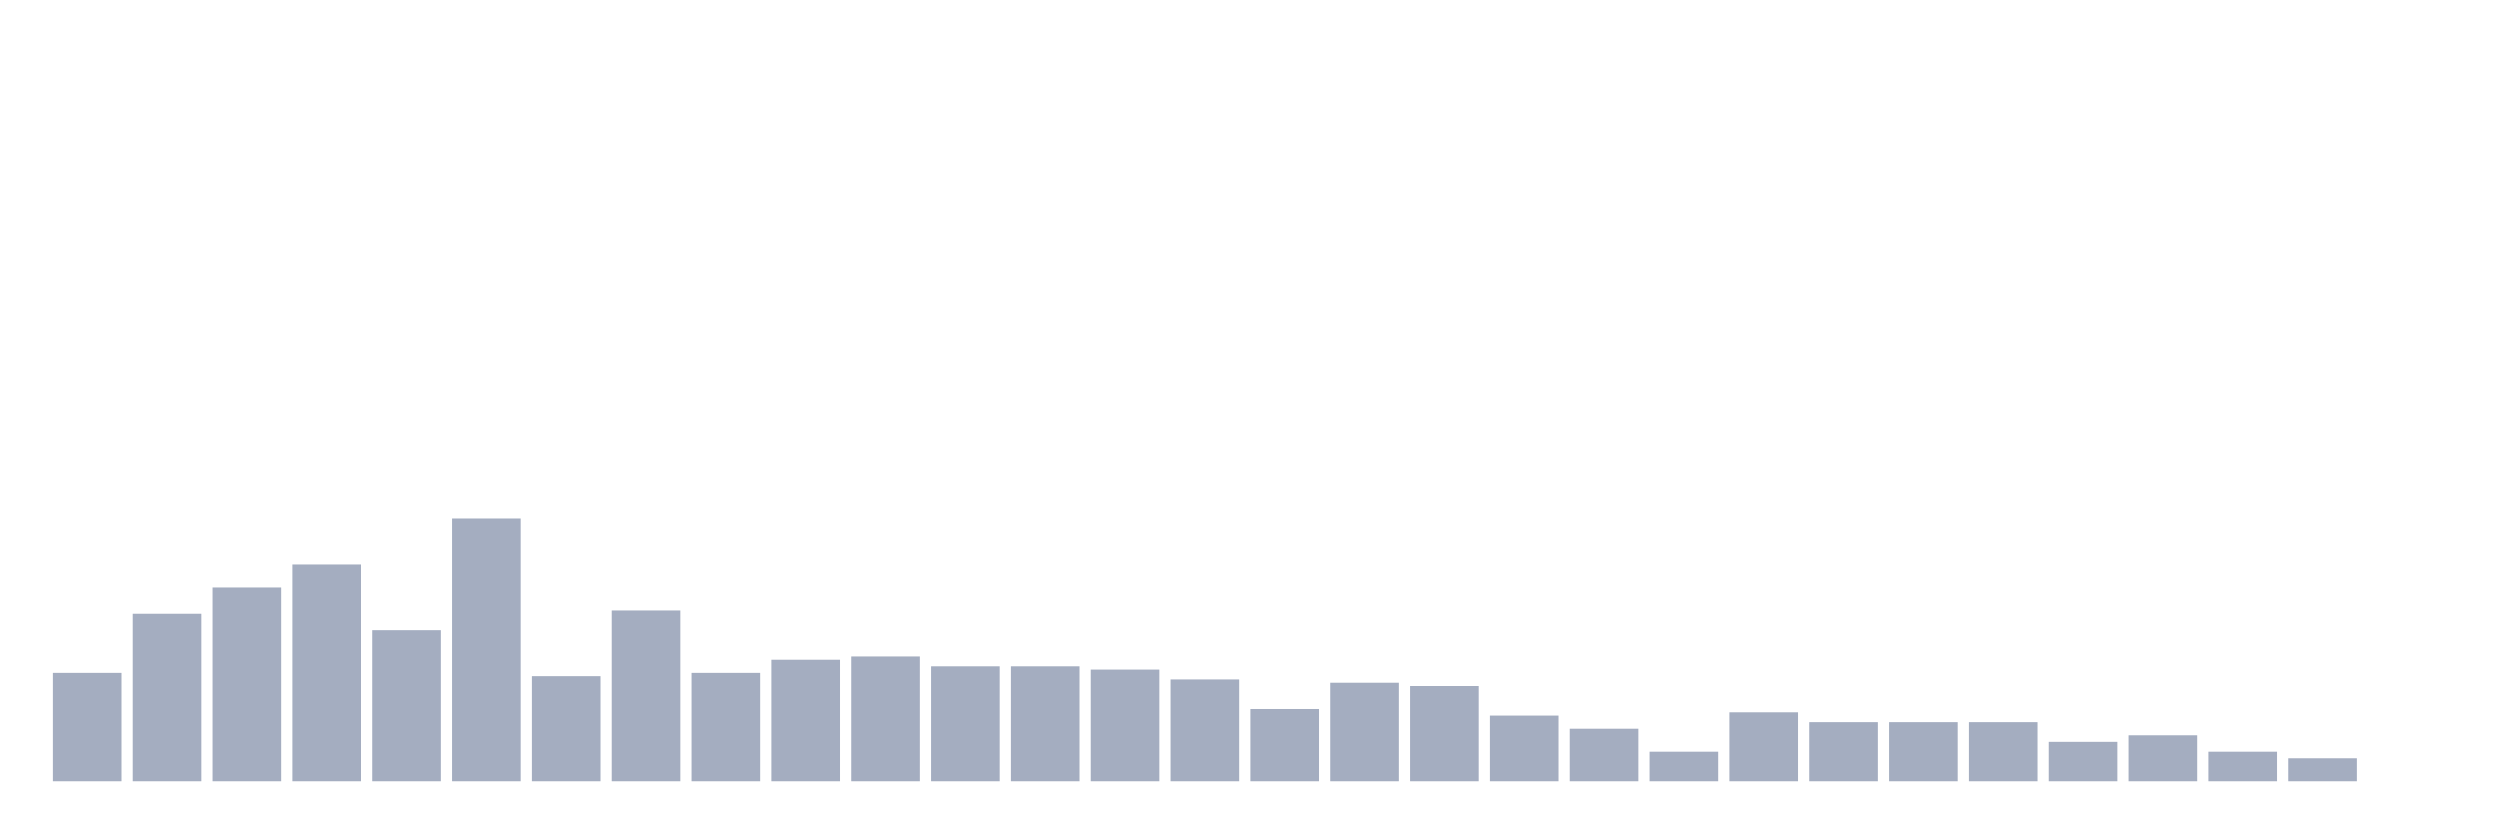
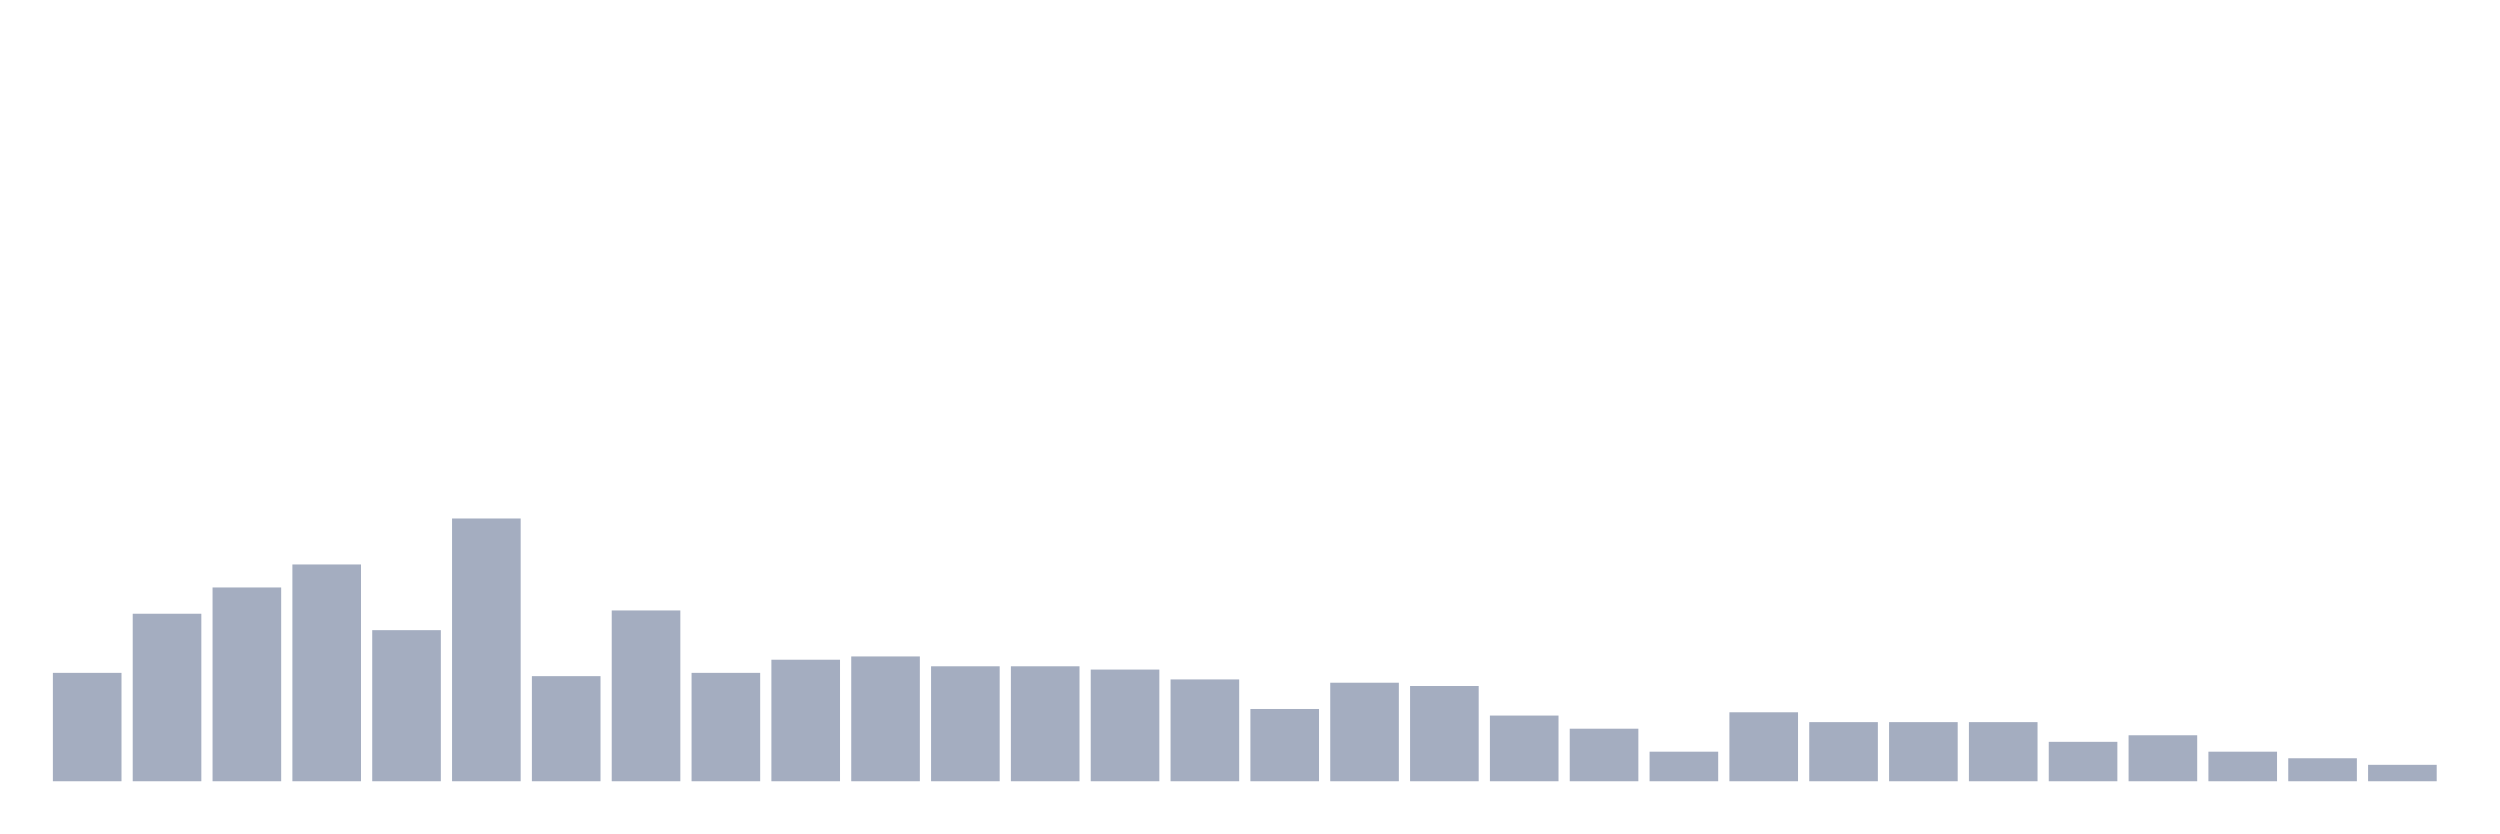
<svg xmlns="http://www.w3.org/2000/svg" viewBox="0 0 480 160">
  <g transform="translate(10,10)">
    <rect class="bar" x="0.153" width="13.175" y="119.189" height="20.811" fill="rgb(164,173,192)" />
    <rect class="bar" x="15.482" width="13.175" y="107.838" height="32.162" fill="rgb(164,173,192)" />
    <rect class="bar" x="30.81" width="13.175" y="102.793" height="37.207" fill="rgb(164,173,192)" />
    <rect class="bar" x="46.138" width="13.175" y="98.378" height="41.622" fill="rgb(164,173,192)" />
    <rect class="bar" x="61.466" width="13.175" y="110.991" height="29.009" fill="rgb(164,173,192)" />
    <rect class="bar" x="76.794" width="13.175" y="89.55" height="50.45" fill="rgb(164,173,192)" />
    <rect class="bar" x="92.123" width="13.175" y="119.82" height="20.18" fill="rgb(164,173,192)" />
    <rect class="bar" x="107.451" width="13.175" y="107.207" height="32.793" fill="rgb(164,173,192)" />
    <rect class="bar" x="122.779" width="13.175" y="119.189" height="20.811" fill="rgb(164,173,192)" />
    <rect class="bar" x="138.107" width="13.175" y="116.667" height="23.333" fill="rgb(164,173,192)" />
    <rect class="bar" x="153.436" width="13.175" y="116.036" height="23.964" fill="rgb(164,173,192)" />
    <rect class="bar" x="168.764" width="13.175" y="117.928" height="22.072" fill="rgb(164,173,192)" />
    <rect class="bar" x="184.092" width="13.175" y="117.928" height="22.072" fill="rgb(164,173,192)" />
    <rect class="bar" x="199.42" width="13.175" y="118.559" height="21.441" fill="rgb(164,173,192)" />
    <rect class="bar" x="214.748" width="13.175" y="120.45" height="19.55" fill="rgb(164,173,192)" />
    <rect class="bar" x="230.077" width="13.175" y="126.126" height="13.874" fill="rgb(164,173,192)" />
    <rect class="bar" x="245.405" width="13.175" y="121.081" height="18.919" fill="rgb(164,173,192)" />
    <rect class="bar" x="260.733" width="13.175" y="121.712" height="18.288" fill="rgb(164,173,192)" />
    <rect class="bar" x="276.061" width="13.175" y="127.387" height="12.613" fill="rgb(164,173,192)" />
    <rect class="bar" x="291.39" width="13.175" y="129.91" height="10.09" fill="rgb(164,173,192)" />
    <rect class="bar" x="306.718" width="13.175" y="134.324" height="5.676" fill="rgb(164,173,192)" />
    <rect class="bar" x="322.046" width="13.175" y="126.757" height="13.243" fill="rgb(164,173,192)" />
    <rect class="bar" x="337.374" width="13.175" y="128.649" height="11.351" fill="rgb(164,173,192)" />
    <rect class="bar" x="352.702" width="13.175" y="128.649" height="11.351" fill="rgb(164,173,192)" />
    <rect class="bar" x="368.031" width="13.175" y="128.649" height="11.351" fill="rgb(164,173,192)" />
    <rect class="bar" x="383.359" width="13.175" y="132.432" height="7.568" fill="rgb(164,173,192)" />
    <rect class="bar" x="398.687" width="13.175" y="131.171" height="8.829" fill="rgb(164,173,192)" />
    <rect class="bar" x="414.015" width="13.175" y="134.324" height="5.676" fill="rgb(164,173,192)" />
    <rect class="bar" x="429.344" width="13.175" y="135.586" height="4.414" fill="rgb(164,173,192)" />
-     <rect class="bar" x="444.672" width="13.175" y="140" height="0" fill="rgb(164,173,192)" />
+     <rect class="bar" x="444.672" width="13.175" y="136.847" height="3.153" fill="rgb(164,173,192)" />
  </g>
</svg>
